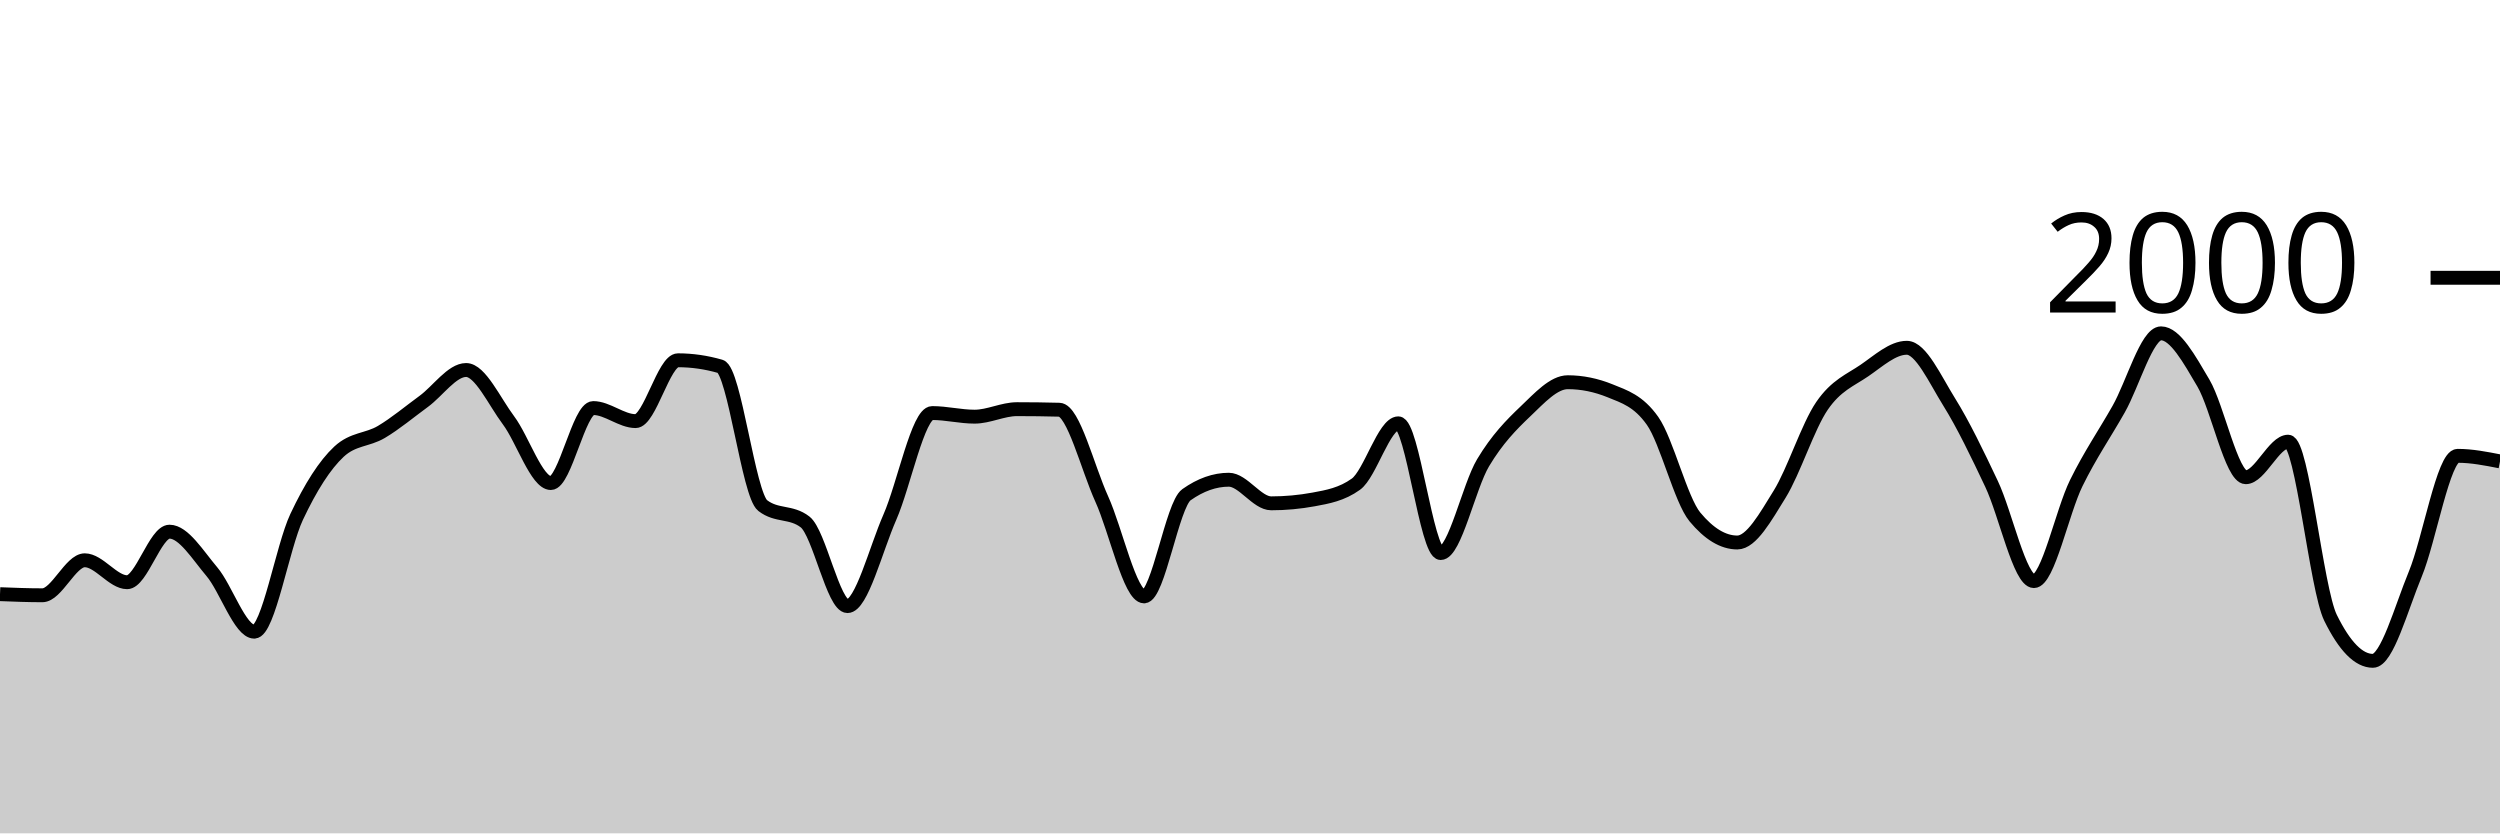
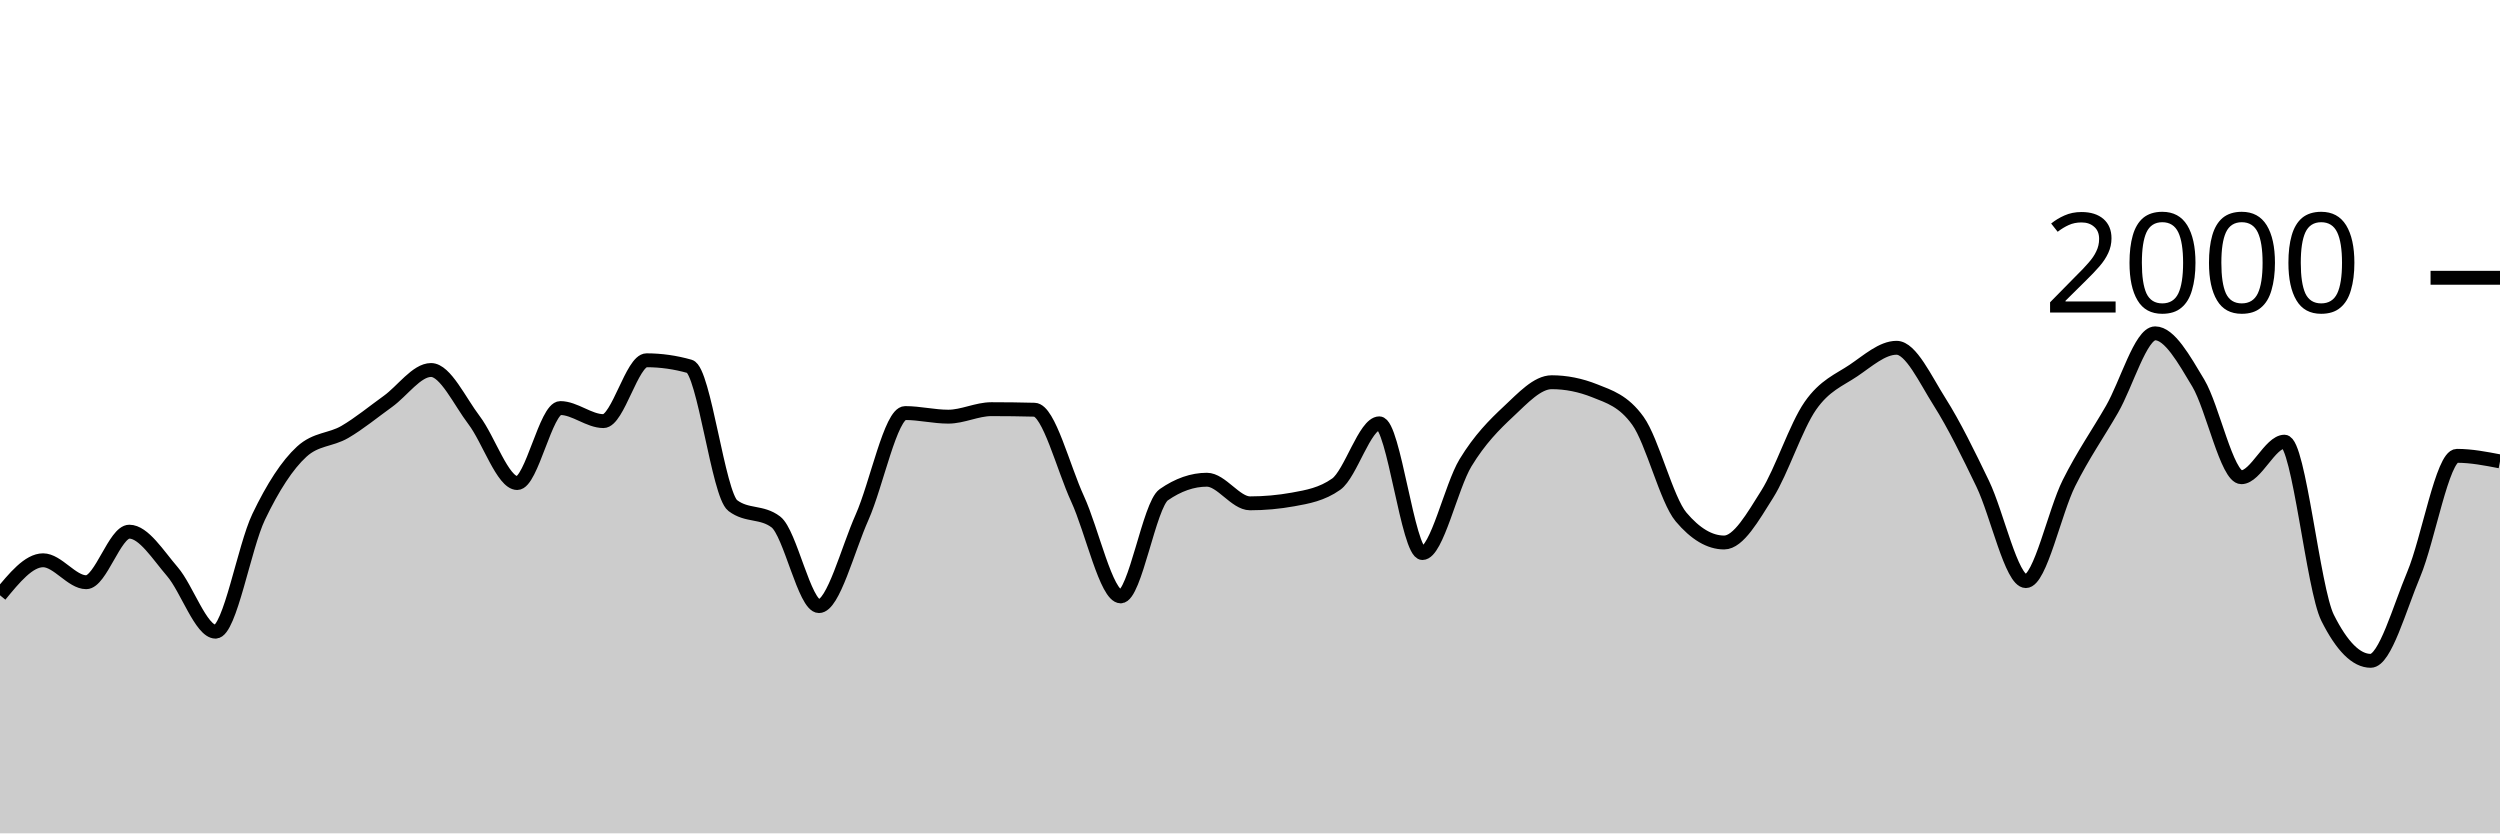
<svg xmlns="http://www.w3.org/2000/svg" viewBox="0 0 180 60">
  <g transform="translate(0,20)">
-     <path class="area" fill="rgba(0, 0, 0, 0.2)" d="M0,22.78C1.017,22.82,2.034,22.86,3.051,22.86C4.068,22.86,5.085,20.34,6.102,20.34C7.119,20.34,8.136,21.92,9.153,21.92C10.169,21.92,11.186,18.28,12.203,18.28C13.22,18.28,14.237,19.96,15.254,21.16C16.271,22.36,17.288,25.48,18.305,25.48C19.322,25.48,20.339,19.38,21.356,17.22C22.373,15.06,23.39,13.467,24.407,12.52C25.424,11.573,26.441,11.703,27.458,11.1C28.475,10.497,29.492,9.643,30.508,8.9C31.525,8.157,32.542,6.64,33.559,6.64C34.576,6.64,35.593,8.903,36.61,10.26C37.627,11.617,38.644,14.78,39.661,14.78C40.678,14.78,41.695,9.38,42.712,9.38C43.729,9.38,44.746,10.32,45.763,10.32C46.78,10.32,47.797,5.94,48.814,5.94C49.831,5.94,50.847,6.087,51.864,6.38C52.881,6.673,53.898,15.613,54.915,16.4C55.932,17.187,56.949,16.793,57.966,17.58C58.983,18.367,60,23.64,61.017,23.64C62.034,23.64,63.051,19.557,64.068,17.24C65.085,14.923,66.102,9.74,67.119,9.74C68.136,9.74,69.153,10,70.169,10C71.186,10,72.203,9.46,73.22,9.46C74.237,9.46,75.254,9.473,76.271,9.5C77.288,9.527,78.305,13.68,79.322,15.92C80.339,18.16,81.356,22.94,82.373,22.94C83.39,22.94,84.407,16.34,85.424,15.62C86.441,14.9,87.458,14.54,88.475,14.54C89.492,14.54,90.508,16.24,91.525,16.24C92.542,16.24,93.559,16.147,94.576,15.96C95.593,15.773,96.61,15.593,97.627,14.86C98.644,14.127,99.661,10.48,100.678,10.48C101.695,10.48,102.712,19.82,103.729,19.82C104.746,19.82,105.763,15.02,106.78,13.32C107.797,11.62,108.814,10.587,109.831,9.62C110.847,8.653,111.864,7.52,112.881,7.52C113.898,7.52,114.915,7.727,115.932,8.14C116.949,8.553,117.966,8.86,118.983,10.3C120,11.74,121.017,15.993,122.034,17.22C123.051,18.447,124.068,19.06,125.085,19.06C126.102,19.06,127.119,17.22,128.136,15.58C129.153,13.94,130.169,10.703,131.186,9.22C132.203,7.737,133.22,7.377,134.237,6.68C135.254,5.983,136.271,5.04,137.288,5.04C138.305,5.04,139.322,7.307,140.339,8.94C141.356,10.573,142.373,12.69,143.39,14.84C144.407,16.99,145.424,21.84,146.441,21.84C147.458,21.84,148.475,16.843,149.492,14.78C150.508,12.717,151.525,11.257,152.542,9.46C153.559,7.663,154.576,4,155.593,4C156.61,4,157.627,5.853,158.644,7.58C159.661,9.307,160.678,14.36,161.695,14.36C162.712,14.36,163.729,11.8,164.746,11.8C165.763,11.8,166.78,22.413,167.797,24.48C168.814,26.547,169.831,27.58,170.847,27.58C171.864,27.58,172.881,23.8,173.898,21.34C174.915,18.88,175.932,12.82,176.949,12.82C177.966,12.82,178.983,13.02,180,13.22L180,40C178.983,40,177.966,40,176.949,40C175.932,40,174.915,40,173.898,40C172.881,40,171.864,40,170.847,40C169.831,40,168.814,40,167.797,40C166.78,40,165.763,40,164.746,40C163.729,40,162.712,40,161.695,40C160.678,40,159.661,40,158.644,40C157.627,40,156.61,40,155.593,40C154.576,40,153.559,40,152.542,40C151.525,40,150.508,40,149.492,40C148.475,40,147.458,40,146.441,40C145.424,40,144.407,40,143.39,40C142.373,40,141.356,40,140.339,40C139.322,40,138.305,40,137.288,40C136.271,40,135.254,40,134.237,40C133.22,40,132.203,40,131.186,40C130.169,40,129.153,40,128.136,40C127.119,40,126.102,40,125.085,40C124.068,40,123.051,40,122.034,40C121.017,40,120,40,118.983,40C117.966,40,116.949,40,115.932,40C114.915,40,113.898,40,112.881,40C111.864,40,110.847,40,109.831,40C108.814,40,107.797,40,106.78,40C105.763,40,104.746,40,103.729,40C102.712,40,101.695,40,100.678,40C99.661,40,98.644,40,97.627,40C96.61,40,95.593,40,94.576,40C93.559,40,92.542,40,91.525,40C90.508,40,89.492,40,88.475,40C87.458,40,86.441,40,85.424,40C84.407,40,83.39,40,82.373,40C81.356,40,80.339,40,79.322,40C78.305,40,77.288,40,76.271,40C75.254,40,74.237,40,73.22,40C72.203,40,71.186,40,70.169,40C69.153,40,68.136,40,67.119,40C66.102,40,65.085,40,64.068,40C63.051,40,62.034,40,61.017,40C60,40,58.983,40,57.966,40C56.949,40,55.932,40,54.915,40C53.898,40,52.881,40,51.864,40C50.847,40,49.831,40,48.814,40C47.797,40,46.78,40,45.763,40C44.746,40,43.729,40,42.712,40C41.695,40,40.678,40,39.661,40C38.644,40,37.627,40,36.61,40C35.593,40,34.576,40,33.559,40C32.542,40,31.525,40,30.508,40C29.492,40,28.475,40,27.458,40C26.441,40,25.424,40,24.407,40C23.39,40,22.373,40,21.356,40C20.339,40,19.322,40,18.305,40C17.288,40,16.271,40,15.254,40C14.237,40,13.22,40,12.203,40C11.186,40,10.169,40,9.153,40C8.136,40,7.119,40,6.102,40C5.085,40,4.068,40,3.051,40C2.034,40,1.017,40,0,40Z" />
-     <path class="line" stroke="black" fill="none" d="M0,22.78C1.017,22.82,2.034,22.86,3.051,22.86C4.068,22.86,5.085,20.34,6.102,20.34C7.119,20.34,8.136,21.92,9.153,21.92C10.169,21.92,11.186,18.28,12.203,18.28C13.22,18.28,14.237,19.96,15.254,21.16C16.271,22.36,17.288,25.48,18.305,25.48C19.322,25.48,20.339,19.38,21.356,17.22C22.373,15.06,23.39,13.467,24.407,12.52C25.424,11.573,26.441,11.703,27.458,11.1C28.475,10.497,29.492,9.643,30.508,8.9C31.525,8.157,32.542,6.64,33.559,6.64C34.576,6.64,35.593,8.903,36.61,10.26C37.627,11.617,38.644,14.78,39.661,14.78C40.678,14.78,41.695,9.38,42.712,9.38C43.729,9.38,44.746,10.32,45.763,10.32C46.78,10.32,47.797,5.94,48.814,5.94C49.831,5.94,50.847,6.087,51.864,6.38C52.881,6.673,53.898,15.613,54.915,16.4C55.932,17.187,56.949,16.793,57.966,17.58C58.983,18.367,60,23.64,61.017,23.64C62.034,23.64,63.051,19.557,64.068,17.24C65.085,14.923,66.102,9.74,67.119,9.74C68.136,9.74,69.153,10,70.169,10C71.186,10,72.203,9.46,73.22,9.46C74.237,9.46,75.254,9.473,76.271,9.5C77.288,9.527,78.305,13.68,79.322,15.92C80.339,18.16,81.356,22.94,82.373,22.94C83.39,22.94,84.407,16.34,85.424,15.62C86.441,14.9,87.458,14.54,88.475,14.54C89.492,14.54,90.508,16.24,91.525,16.24C92.542,16.24,93.559,16.147,94.576,15.96C95.593,15.773,96.61,15.593,97.627,14.86C98.644,14.127,99.661,10.48,100.678,10.48C101.695,10.48,102.712,19.82,103.729,19.82C104.746,19.82,105.763,15.02,106.78,13.32C107.797,11.62,108.814,10.587,109.831,9.62C110.847,8.653,111.864,7.52,112.881,7.52C113.898,7.52,114.915,7.727,115.932,8.14C116.949,8.553,117.966,8.86,118.983,10.3C120,11.74,121.017,15.993,122.034,17.22C123.051,18.447,124.068,19.06,125.085,19.06C126.102,19.06,127.119,17.22,128.136,15.58C129.153,13.94,130.169,10.703,131.186,9.22C132.203,7.737,133.22,7.377,134.237,6.68C135.254,5.983,136.271,5.04,137.288,5.04C138.305,5.04,139.322,7.307,140.339,8.94C141.356,10.573,142.373,12.69,143.39,14.84C144.407,16.99,145.424,21.84,146.441,21.84C147.458,21.84,148.475,16.843,149.492,14.78C150.508,12.717,151.525,11.257,152.542,9.46C153.559,7.663,154.576,4,155.593,4C156.61,4,157.627,5.853,158.644,7.58C159.661,9.307,160.678,14.36,161.695,14.36C162.712,14.36,163.729,11.8,164.746,11.8C165.763,11.8,166.78,22.413,167.797,24.48C168.814,26.547,169.831,27.58,170.847,27.58C171.864,27.58,172.881,23.8,173.898,21.34C174.915,18.88,175.932,12.82,176.949,12.82C177.966,12.82,178.983,13.02,180,13.22" />
+     <path class="area" fill="rgba(0, 0, 0, 0.2)" d="M0,22.86C1.034,21.6,2.069,20.34,3.103,20.34C4.138,20.34,5.172,21.92,6.207,21.92C7.241,21.92,8.276,18.28,9.31,18.28C10.345,18.28,11.379,19.96,12.414,21.16C13.448,22.36,14.483,25.48,15.517,25.48C16.552,25.48,17.586,19.38,18.621,17.22C19.655,15.06,20.69,13.467,21.724,12.52C22.759,11.573,23.793,11.703,24.828,11.1C25.862,10.497,26.897,9.643,27.931,8.9C28.966,8.157,30,6.64,31.034,6.64C32.069,6.64,33.103,8.903,34.138,10.26C35.172,11.617,36.207,14.78,37.241,14.78C38.276,14.78,39.31,9.38,40.345,9.38C41.379,9.38,42.414,10.32,43.448,10.32C44.483,10.32,45.517,5.94,46.552,5.94C47.586,5.94,48.621,6.087,49.655,6.38C50.69,6.673,51.724,15.613,52.759,16.4C53.793,17.187,54.828,16.793,55.862,17.58C56.897,18.367,57.931,23.64,58.966,23.64C60,23.64,61.034,19.557,62.069,17.24C63.103,14.923,64.138,9.74,65.172,9.74C66.207,9.74,67.241,10,68.276,10C69.31,10,70.345,9.46,71.379,9.46C72.414,9.46,73.448,9.473,74.483,9.5C75.517,9.527,76.552,13.68,77.586,15.92C78.621,18.16,79.655,22.94,80.69,22.94C81.724,22.94,82.759,16.34,83.793,15.62C84.828,14.9,85.862,14.54,86.897,14.54C87.931,14.54,88.966,16.24,90,16.24C91.034,16.24,92.069,16.147,93.103,15.96C94.138,15.773,95.172,15.593,96.207,14.86C97.241,14.127,98.276,10.48,99.31,10.48C100.345,10.48,101.379,19.82,102.414,19.82C103.448,19.82,104.483,15.02,105.517,13.32C106.552,11.62,107.586,10.587,108.621,9.62C109.655,8.653,110.69,7.52,111.724,7.52C112.759,7.52,113.793,7.727,114.828,8.14C115.862,8.553,116.897,8.86,117.931,10.3C118.966,11.74,120,15.993,121.034,17.22C122.069,18.447,123.103,19.06,124.138,19.06C125.172,19.06,126.207,17.22,127.241,15.58C128.276,13.94,129.31,10.703,130.345,9.22C131.379,7.737,132.414,7.377,133.448,6.68C134.483,5.983,135.517,5.04,136.552,5.04C137.586,5.04,138.621,7.307,139.655,8.94C140.69,10.573,141.724,12.69,142.759,14.84C143.793,16.99,144.828,21.84,145.862,21.84C146.897,21.84,147.931,16.843,148.966,14.78C150,12.717,151.034,11.257,152.069,9.46C153.103,7.663,154.138,4,155.172,4C156.207,4,157.241,5.853,158.276,7.58C159.31,9.307,160.345,14.36,161.379,14.36C162.414,14.36,163.448,11.8,164.483,11.8C165.517,11.8,166.552,22.413,167.586,24.48C168.621,26.547,169.655,27.58,170.69,27.58C171.724,27.58,172.759,23.8,173.793,21.34C174.828,18.88,175.862,12.82,176.897,12.82C177.931,12.82,178.966,13.02,180,13.22L180,40C178.966,40,177.931,40,176.897,40C175.862,40,174.828,40,173.793,40C172.759,40,171.724,40,170.69,40C169.655,40,168.621,40,167.586,40C166.552,40,165.517,40,164.483,40C163.448,40,162.414,40,161.379,40C160.345,40,159.31,40,158.276,40C157.241,40,156.207,40,155.172,40C154.138,40,153.103,40,152.069,40C151.034,40,150,40,148.966,40C147.931,40,146.897,40,145.862,40C144.828,40,143.793,40,142.759,40C141.724,40,140.69,40,139.655,40C138.621,40,137.586,40,136.552,40C135.517,40,134.483,40,133.448,40C132.414,40,131.379,40,130.345,40C129.31,40,128.276,40,127.241,40C126.207,40,125.172,40,124.138,40C123.103,40,122.069,40,121.034,40C120,40,118.966,40,117.931,40C116.897,40,115.862,40,114.828,40C113.793,40,112.759,40,111.724,40C110.69,40,109.655,40,108.621,40C107.586,40,106.552,40,105.517,40C104.483,40,103.448,40,102.414,40C101.379,40,100.345,40,99.31,40C98.276,40,97.241,40,96.207,40C95.172,40,94.138,40,93.103,40C92.069,40,91.034,40,90,40C88.966,40,87.931,40,86.897,40C85.862,40,84.828,40,83.793,40C82.759,40,81.724,40,80.69,40C79.655,40,78.621,40,77.586,40C76.552,40,75.517,40,74.483,40C73.448,40,72.414,40,71.379,40C70.345,40,69.31,40,68.276,40C67.241,40,66.207,40,65.172,40C64.138,40,63.103,40,62.069,40C61.034,40,60,40,58.966,40C57.931,40,56.897,40,55.862,40C54.828,40,53.793,40,52.759,40C51.724,40,50.69,40,49.655,40C48.621,40,47.586,40,46.552,40C45.517,40,44.483,40,43.448,40C42.414,40,41.379,40,40.345,40C39.31,40,38.276,40,37.241,40C36.207,40,35.172,40,34.138,40C33.103,40,32.069,40,31.034,40C30,40,28.966,40,27.931,40C26.897,40,25.862,40,24.828,40C23.793,40,22.759,40,21.724,40C20.69,40,19.655,40,18.621,40C17.586,40,16.552,40,15.517,40C14.483,40,13.448,40,12.414,40C11.379,40,10.345,40,9.31,40C8.276,40,7.241,40,6.207,40C5.172,40,4.138,40,3.103,40C2.069,40,1.034,40,0,40Z" />
+     <path class="line" stroke="black" fill="none" d="M0,22.86C1.034,21.6,2.069,20.34,3.103,20.34C4.138,20.34,5.172,21.92,6.207,21.92C7.241,21.92,8.276,18.28,9.31,18.28C10.345,18.28,11.379,19.96,12.414,21.16C13.448,22.36,14.483,25.48,15.517,25.48C16.552,25.48,17.586,19.38,18.621,17.22C19.655,15.06,20.69,13.467,21.724,12.52C22.759,11.573,23.793,11.703,24.828,11.1C25.862,10.497,26.897,9.643,27.931,8.9C28.966,8.157,30,6.64,31.034,6.64C32.069,6.64,33.103,8.903,34.138,10.26C35.172,11.617,36.207,14.78,37.241,14.78C38.276,14.78,39.31,9.38,40.345,9.38C41.379,9.38,42.414,10.32,43.448,10.32C44.483,10.32,45.517,5.94,46.552,5.94C47.586,5.94,48.621,6.087,49.655,6.38C50.69,6.673,51.724,15.613,52.759,16.4C53.793,17.187,54.828,16.793,55.862,17.58C56.897,18.367,57.931,23.64,58.966,23.64C60,23.64,61.034,19.557,62.069,17.24C63.103,14.923,64.138,9.74,65.172,9.74C66.207,9.74,67.241,10,68.276,10C69.31,10,70.345,9.46,71.379,9.46C72.414,9.46,73.448,9.473,74.483,9.5C75.517,9.527,76.552,13.68,77.586,15.92C78.621,18.16,79.655,22.94,80.69,22.94C81.724,22.94,82.759,16.34,83.793,15.62C84.828,14.9,85.862,14.54,86.897,14.54C87.931,14.54,88.966,16.24,90,16.24C91.034,16.24,92.069,16.147,93.103,15.96C94.138,15.773,95.172,15.593,96.207,14.86C97.241,14.127,98.276,10.48,99.31,10.48C100.345,10.48,101.379,19.82,102.414,19.82C103.448,19.82,104.483,15.02,105.517,13.32C106.552,11.62,107.586,10.587,108.621,9.62C109.655,8.653,110.69,7.52,111.724,7.52C112.759,7.52,113.793,7.727,114.828,8.14C115.862,8.553,116.897,8.86,117.931,10.3C118.966,11.74,120,15.993,121.034,17.22C122.069,18.447,123.103,19.06,124.138,19.06C125.172,19.06,126.207,17.22,127.241,15.58C128.276,13.94,129.31,10.703,130.345,9.22C131.379,7.737,132.414,7.377,133.448,6.68C134.483,5.983,135.517,5.04,136.552,5.04C137.586,5.04,138.621,7.307,139.655,8.94C140.69,10.573,141.724,12.69,142.759,14.84C143.793,16.99,144.828,21.84,145.862,21.84C146.897,21.84,147.931,16.843,148.966,14.78C150,12.717,151.034,11.257,152.069,9.46C153.103,7.663,154.138,4,155.172,4C156.207,4,157.241,5.853,158.276,7.58C159.31,9.307,160.345,14.36,161.379,14.36C162.414,14.36,163.448,11.8,164.483,11.8C165.517,11.8,166.552,22.413,167.586,24.48C168.621,26.547,169.655,27.58,170.69,27.58C171.724,27.58,172.759,23.8,173.793,21.34C174.828,18.88,175.862,12.82,176.897,12.82C177.931,12.82,178.966,13.02,180,13.22" />
    <path class="axis-ceiling" stroke-width="1" stroke="black" fill="none" d="M175,0L180,0" />
    <text class="axis-ceiling-label" font-family="sans-serif" text-anchor="end" font-size="10px" x="170" y="2.5">2000</text>
  </g>
</svg>
